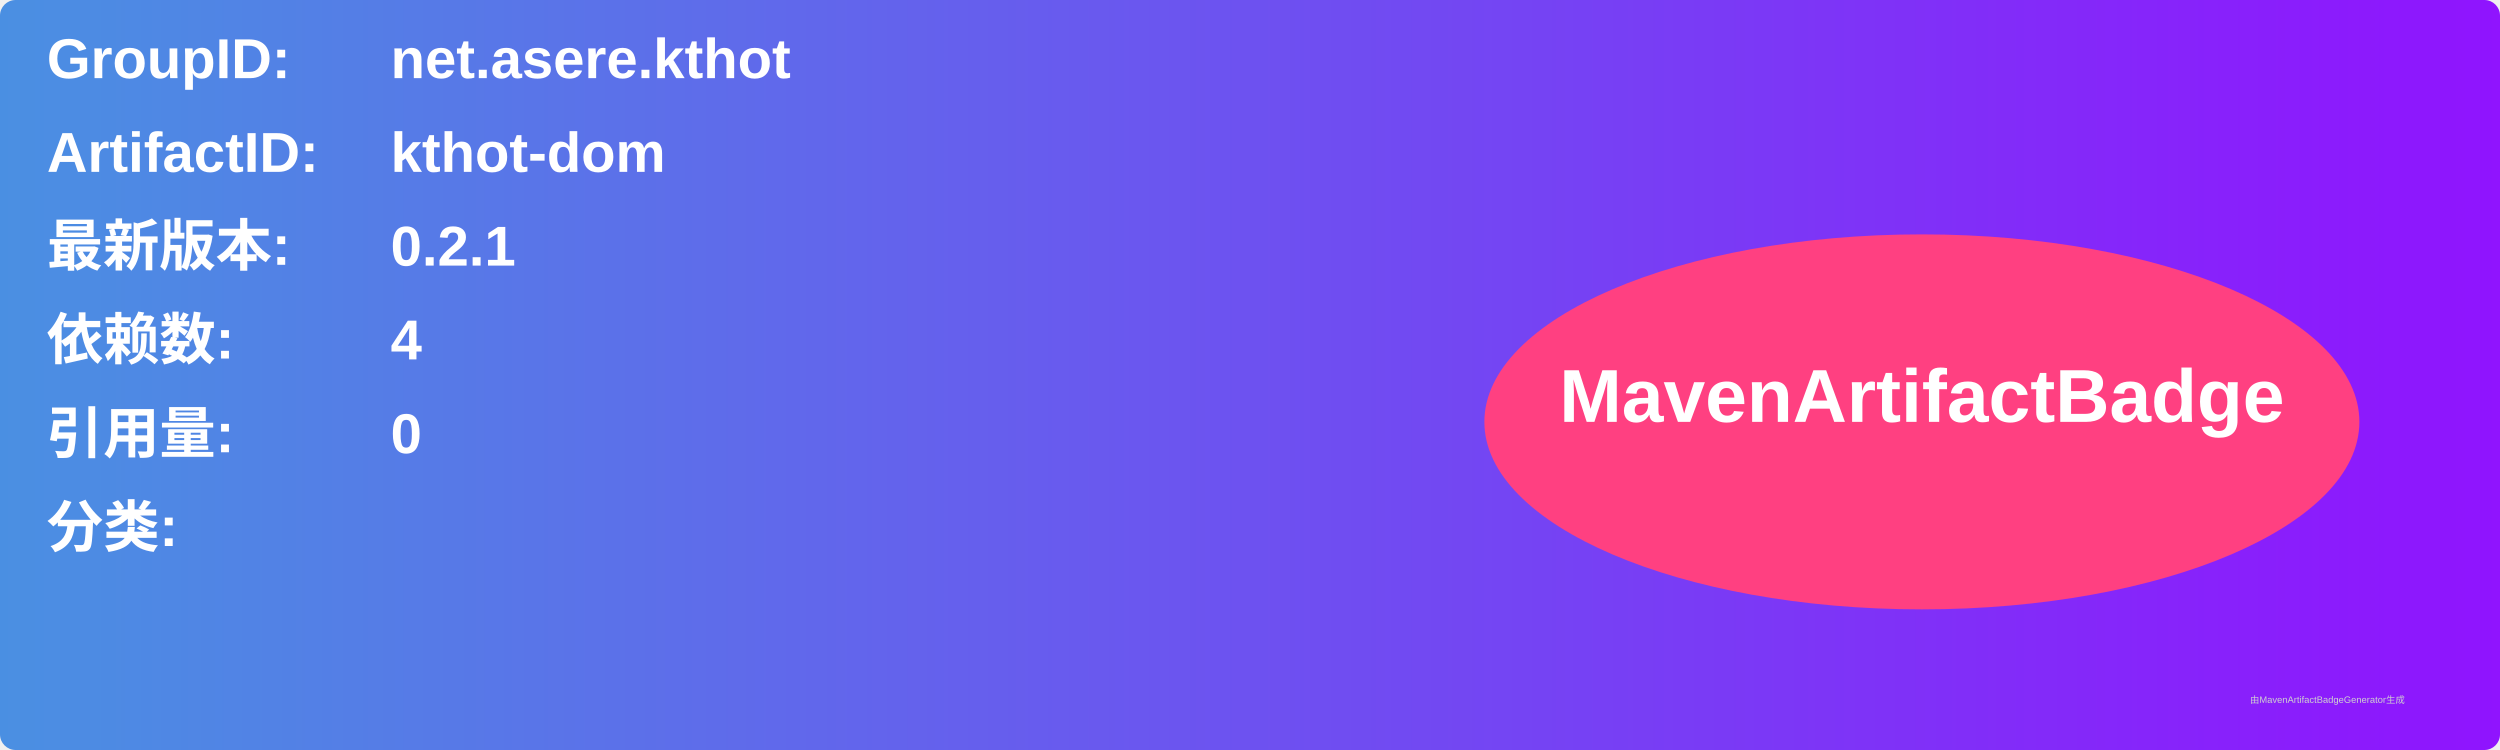
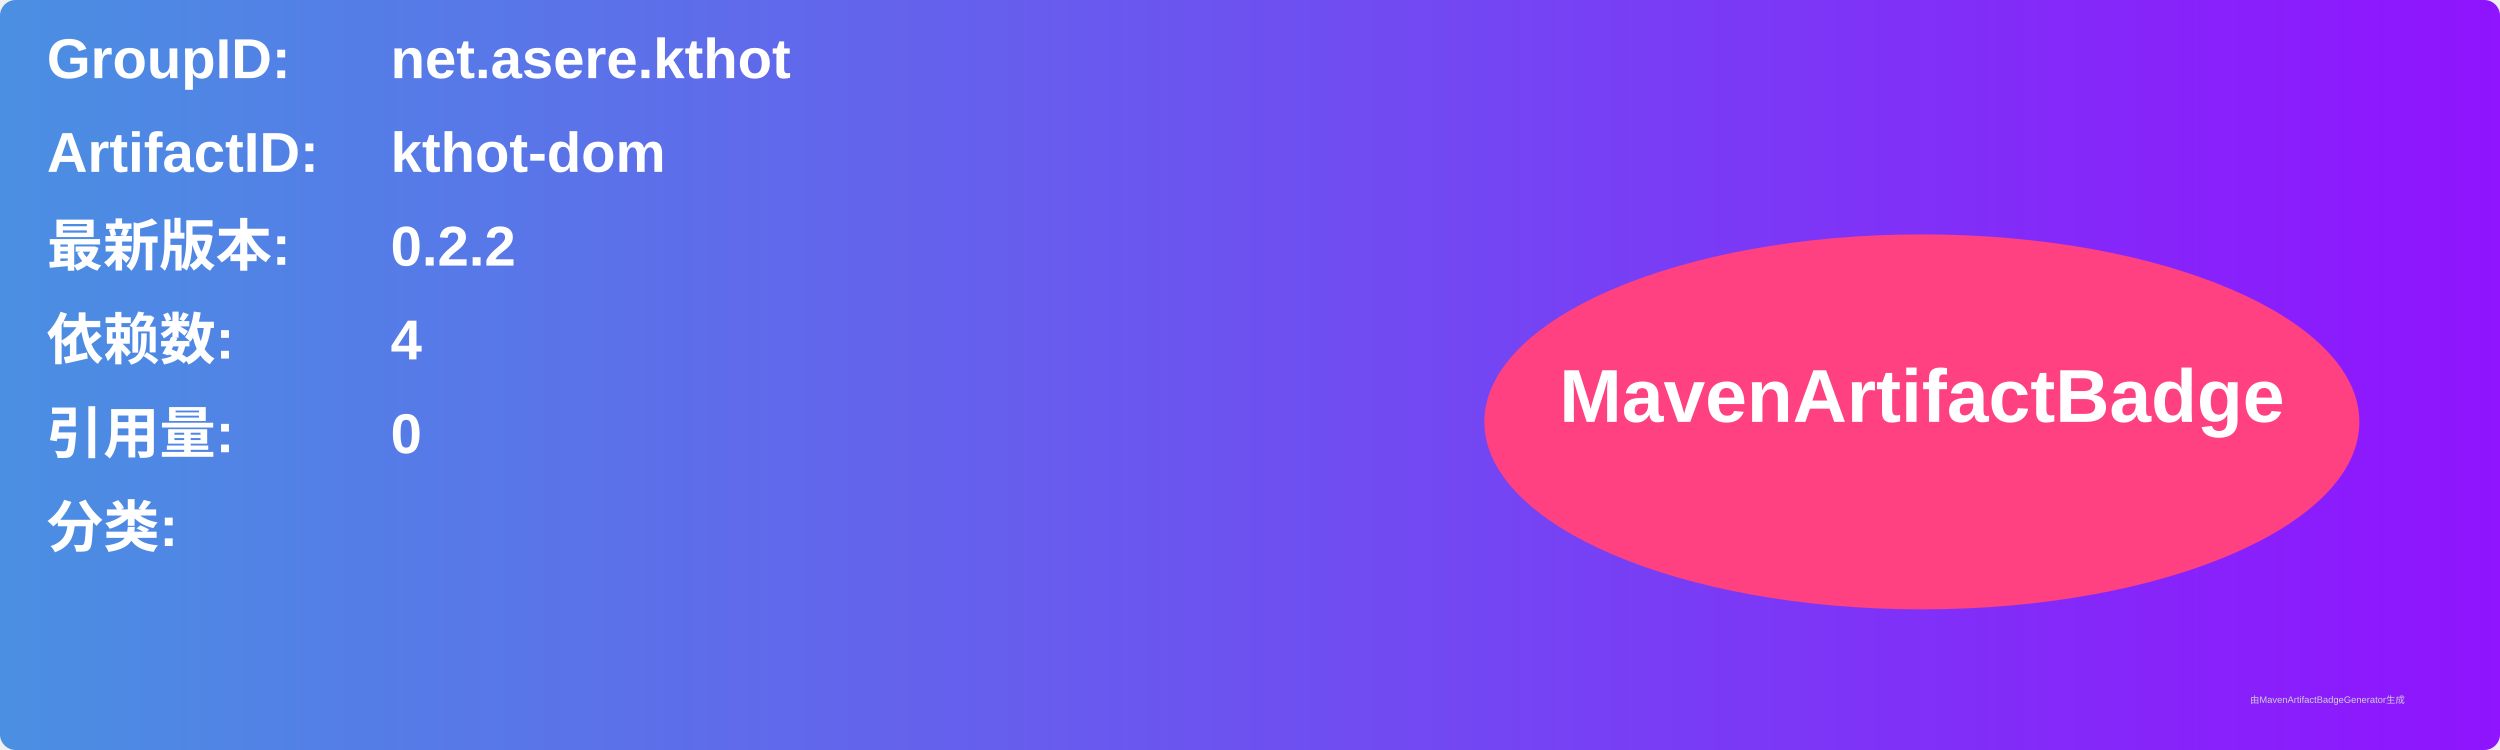
<svg xmlns="http://www.w3.org/2000/svg" width="800" height="240" viewBox="0 0 800 240">
  <linearGradient id="grad" x1="0%" y1="0%" x2="100%" y2="0%">
    <stop offset="0%" stop-color="#4a90e2" />
    <stop offset="100%" stop-color="#9013fe" />
  </linearGradient>
  <rect width="100%" height="100%" rx="5" ry="5" fill="url(#grad)" />
  <g transform="translate(15, 15)">
    <text x="0" y="10" font-family="Arial" font-size="18" fill="white" font-weight="bold" width="260">GroupID:</text>
    <text x="110" y="10" font-family="Arial" font-size="18" fill="white" font-weight="bold" width="460">net.asere.kthot</text>
    <text x="0" y="40" font-family="Arial" font-size="18" fill="white" font-weight="bold" width="260">ArtifactID:</text>
    <text x="110" y="40" font-family="Arial" font-size="18" fill="white" font-weight="bold" width="460">kthot-dom</text>
    <text x="0" y="70" font-family="Arial" font-size="18" fill="white" font-weight="bold">最新版本:</text>
    <text x="110" y="70" font-family="Arial" font-size="18" fill="white" font-weight="bold">
-       <tspan font-weight="bold">0.2.1</tspan>
+       <tspan font-weight="bold">0.2.2</tspan>
    </text>
    <text x="0" y="100" font-family="Arial" font-size="18" fill="white" font-weight="bold">依赖数: </text>
    <text x="110" y="100" font-family="Arial" font-size="18" fill="white">
      <tspan font-weight="bold">4</tspan>
    </text>
    <text x="0" y="130" font-family="Arial" font-size="18" fill="white" font-weight="bold">引用量: </text>
    <text x="110" y="130" font-family="Arial" font-size="18" fill="white">
      <tspan font-weight="bold">0</tspan>
    </text>
    <text x="0" y="160" font-family="Arial" font-size="18" fill="white" font-weight="bold">分类:</text>
    <text x="10" y="190" font-family="Arial" font-size="10" fill="white">
      <tspan font-weight="bold" />
    </text>
    <ellipse cx="600" cy="120" rx="140" ry="60" fill="#ff4081" />
    <text x="600" y="120" text-anchor="middle" font-family="Arial" font-size="24" fill="white" font-weight="bold">MavenArtifactBadge</text>
  </g>
  <text x="720" y="225" font-family="Arial" font-size="3" fill="#d0d0d0">由MavenArtifactBadgeGenerator生成</text>
</svg>
